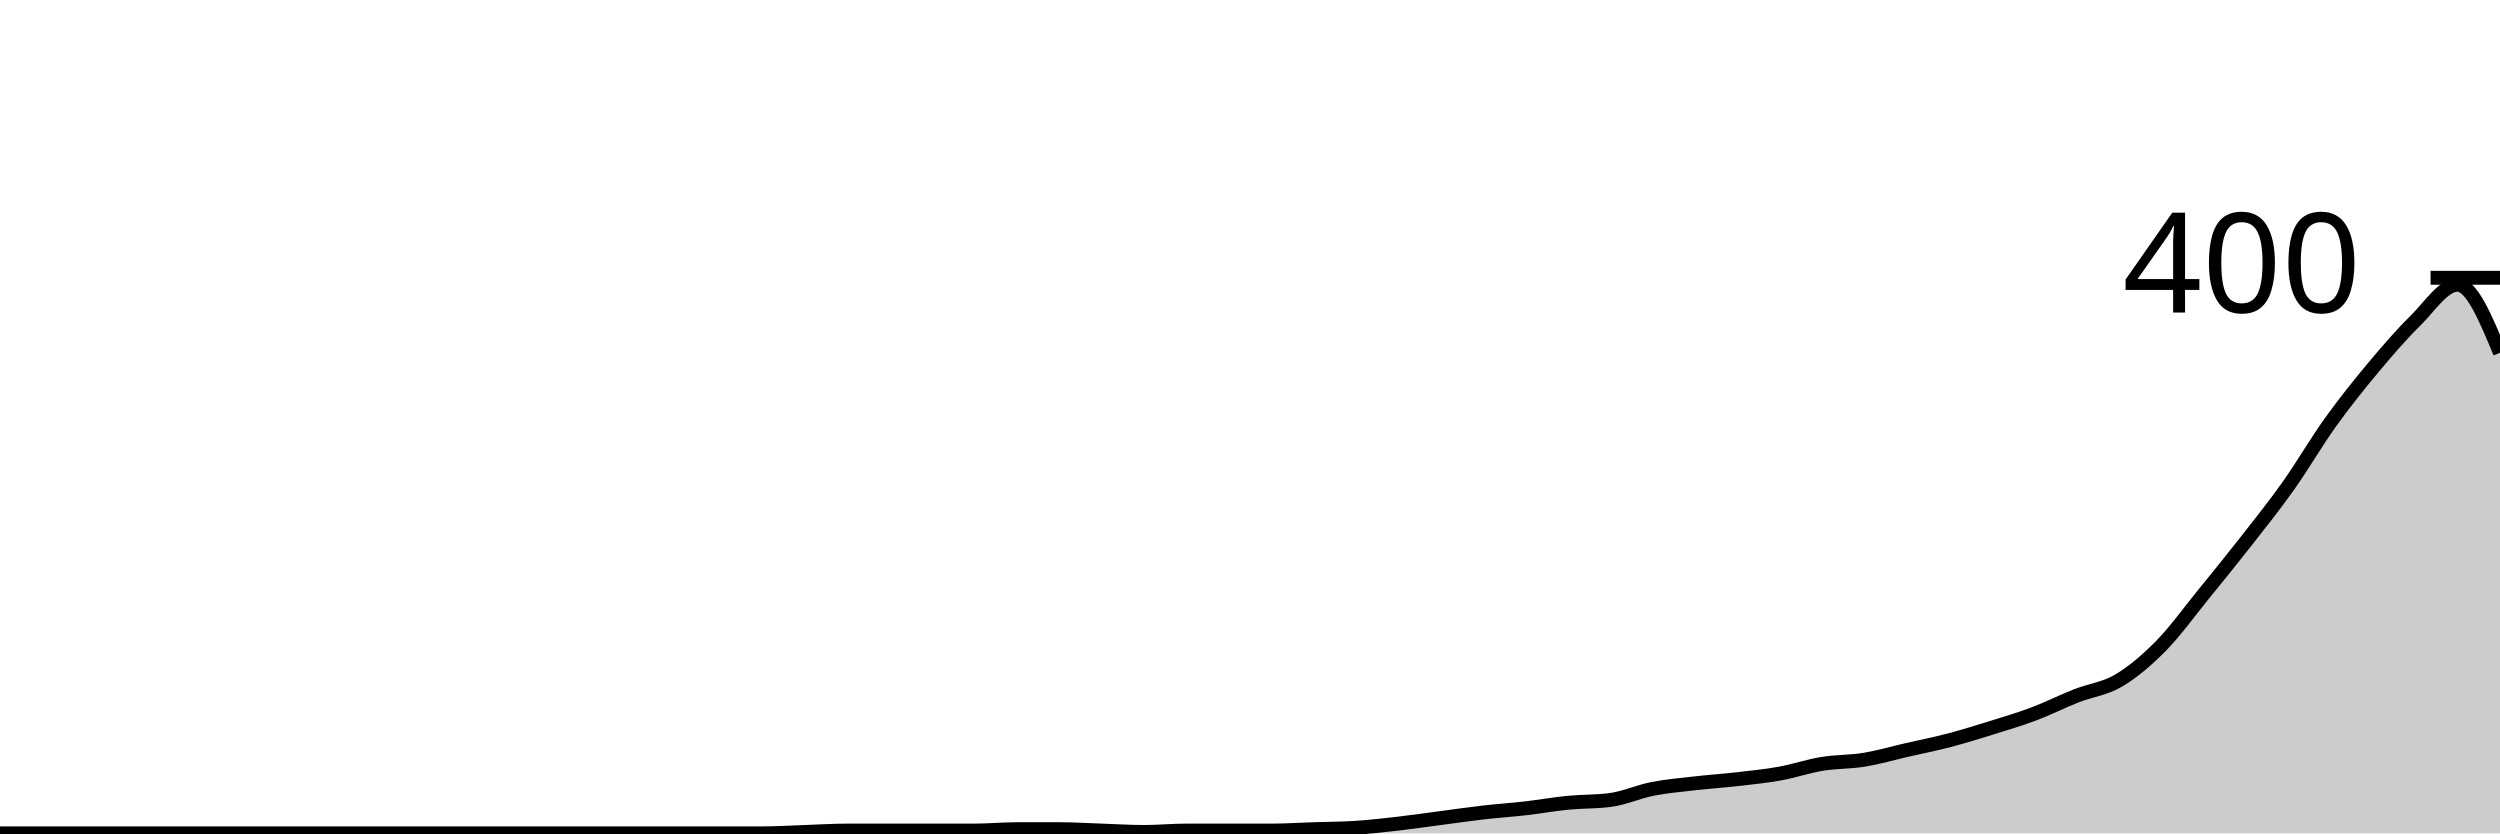
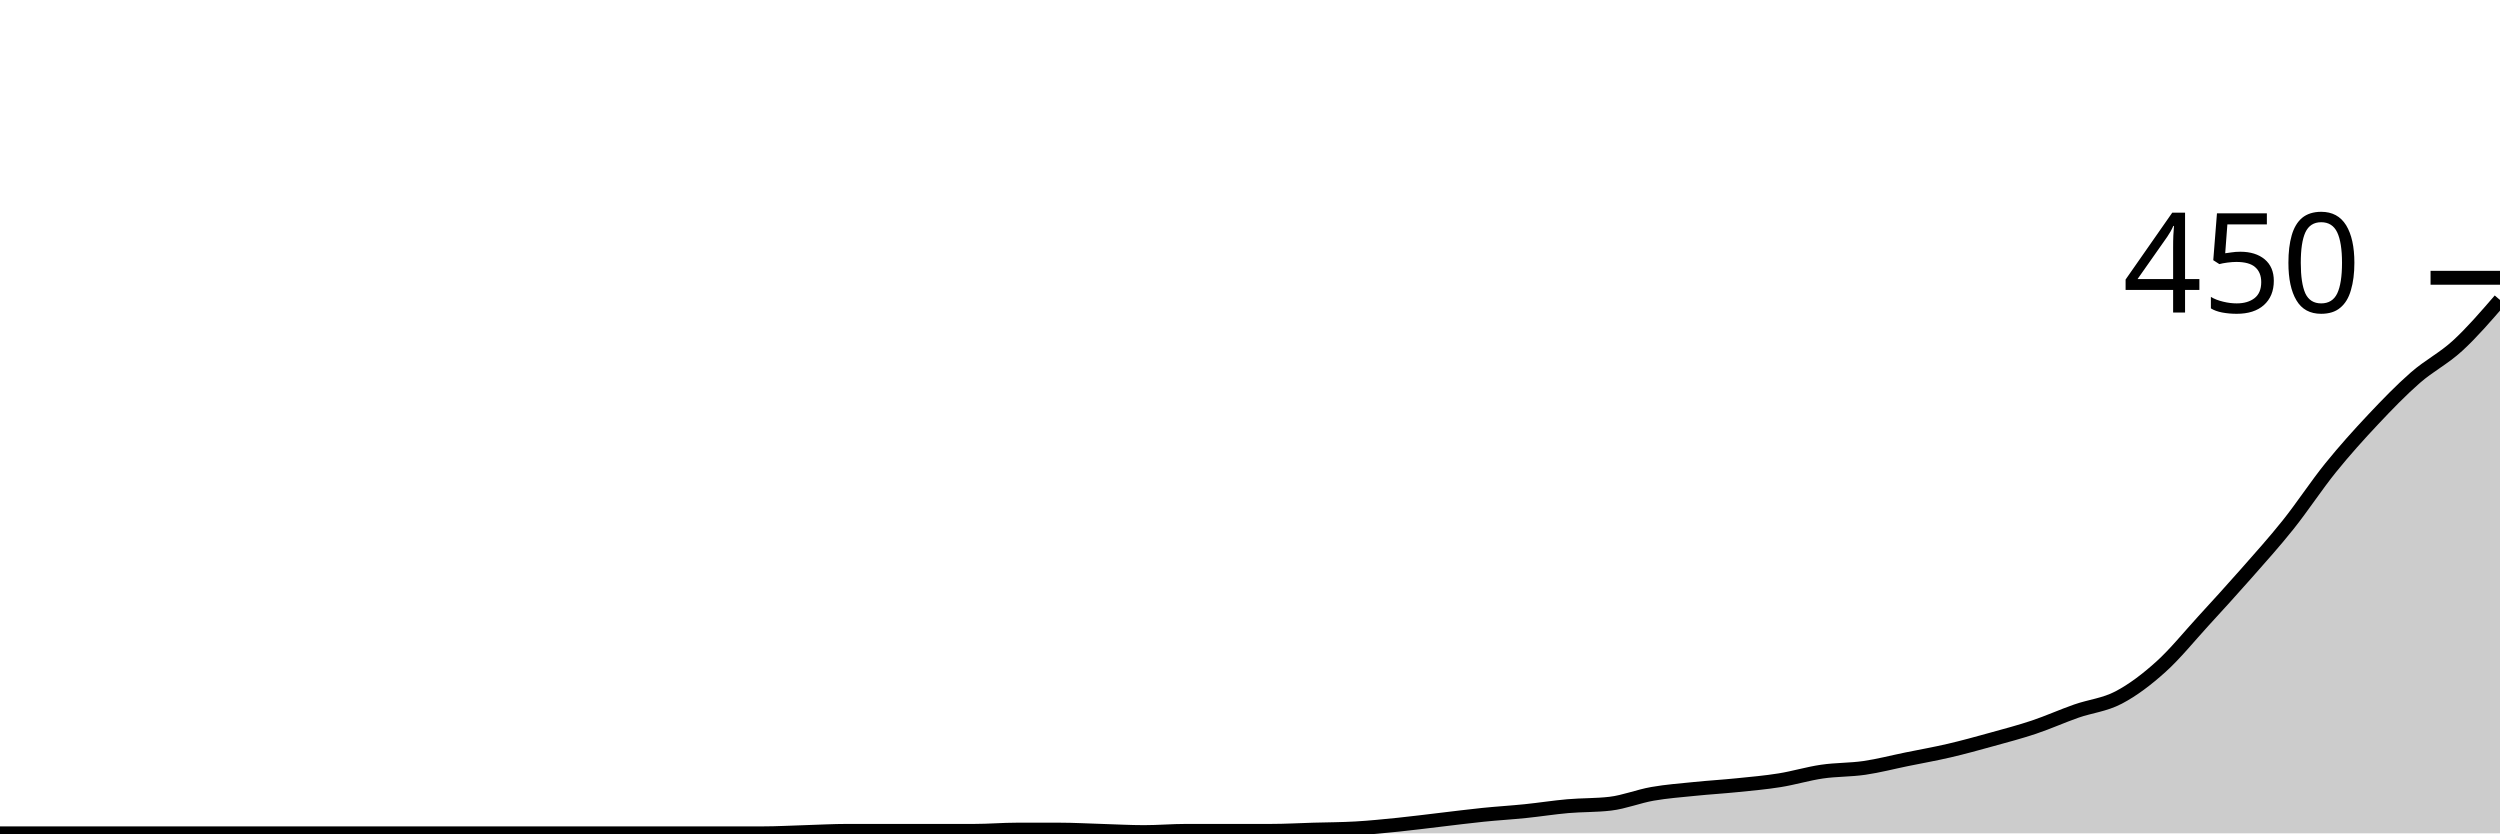
<svg xmlns="http://www.w3.org/2000/svg" viewBox="0 0 180 60">
  <g transform="translate(0,20)">
-     <path class="area" fill="rgba(0, 0, 0, 0.2)" d="M0,40C1.017,40,2.034,40,3.051,40C4.068,40,5.085,40,6.102,40C7.119,40,8.136,40,9.153,40C10.169,40,11.186,40,12.203,40C13.22,40,14.237,40,15.254,40C16.271,40,17.288,40,18.305,40C19.322,40,20.339,40,21.356,40C22.373,40,23.39,40,24.407,40C25.424,40,26.441,40,27.458,40C28.475,40,29.492,40,30.508,40C31.525,40,32.542,40,33.559,40C34.576,40,35.593,40,36.61,40C37.627,40,38.644,40,39.661,40C40.678,40,41.695,40,42.712,40C43.729,40,44.746,40,45.763,40C46.78,40,47.797,40,48.814,40C49.831,40,50.847,40,51.864,40C52.881,40,53.898,40,54.915,40C55.932,40,56.949,39.933,57.966,39.9C58.983,39.867,60,39.8,61.017,39.8C62.034,39.8,63.051,39.8,64.068,39.8C65.085,39.8,66.102,39.8,67.119,39.8C68.136,39.8,69.153,39.8,70.169,39.8C71.186,39.8,72.203,39.7,73.22,39.7C74.237,39.7,75.254,39.7,76.271,39.7C77.288,39.7,78.305,39.767,79.322,39.8C80.339,39.833,81.356,39.9,82.373,39.9C83.39,39.9,84.407,39.8,85.424,39.8C86.441,39.8,87.458,39.8,88.475,39.8C89.492,39.8,90.508,39.8,91.525,39.8C92.542,39.8,93.559,39.733,94.576,39.7C95.593,39.667,96.61,39.667,97.627,39.6C98.644,39.533,99.661,39.417,100.678,39.3C101.695,39.183,102.712,39.033,103.729,38.9C104.746,38.767,105.763,38.617,106.78,38.5C107.797,38.383,108.814,38.317,109.831,38.2C110.847,38.083,111.864,37.9,112.881,37.8C113.898,37.7,114.915,37.733,115.932,37.6C116.949,37.467,117.966,37,118.983,36.8C120,36.6,121.017,36.517,122.034,36.4C123.051,36.283,124.068,36.217,125.085,36.1C126.102,35.983,127.119,35.883,128.136,35.7C129.153,35.517,130.169,35.167,131.186,35C132.203,34.833,133.22,34.867,134.237,34.7C135.254,34.533,136.271,34.233,137.288,34C138.305,33.767,139.322,33.567,140.339,33.3C141.356,33.033,142.373,32.717,143.39,32.4C144.407,32.083,145.424,31.783,146.441,31.4C147.458,31.017,148.475,30.5,149.492,30.1C150.508,29.7,151.525,29.6,152.542,29C153.559,28.4,154.576,27.533,155.593,26.5C156.61,25.467,157.627,24.05,158.644,22.8C159.661,21.55,160.678,20.3,161.695,19C162.712,17.7,163.729,16.433,164.746,15C165.763,13.567,166.78,11.817,167.797,10.4C168.814,8.983,169.831,7.717,170.847,6.5C171.864,5.283,172.881,4.1,173.898,3.1C174.915,2.1,175.932,0.5,176.949,0.5C177.966,0.5,178.983,2.95,180,5.4L180,40C178.983,40,177.966,40,176.949,40C175.932,40,174.915,40,173.898,40C172.881,40,171.864,40,170.847,40C169.831,40,168.814,40,167.797,40C166.78,40,165.763,40,164.746,40C163.729,40,162.712,40,161.695,40C160.678,40,159.661,40,158.644,40C157.627,40,156.61,40,155.593,40C154.576,40,153.559,40,152.542,40C151.525,40,150.508,40,149.492,40C148.475,40,147.458,40,146.441,40C145.424,40,144.407,40,143.39,40C142.373,40,141.356,40,140.339,40C139.322,40,138.305,40,137.288,40C136.271,40,135.254,40,134.237,40C133.22,40,132.203,40,131.186,40C130.169,40,129.153,40,128.136,40C127.119,40,126.102,40,125.085,40C124.068,40,123.051,40,122.034,40C121.017,40,120,40,118.983,40C117.966,40,116.949,40,115.932,40C114.915,40,113.898,40,112.881,40C111.864,40,110.847,40,109.831,40C108.814,40,107.797,40,106.78,40C105.763,40,104.746,40,103.729,40C102.712,40,101.695,40,100.678,40C99.661,40,98.644,40,97.627,40C96.61,40,95.593,40,94.576,40C93.559,40,92.542,40,91.525,40C90.508,40,89.492,40,88.475,40C87.458,40,86.441,40,85.424,40C84.407,40,83.39,40,82.373,40C81.356,40,80.339,40,79.322,40C78.305,40,77.288,40,76.271,40C75.254,40,74.237,40,73.22,40C72.203,40,71.186,40,70.169,40C69.153,40,68.136,40,67.119,40C66.102,40,65.085,40,64.068,40C63.051,40,62.034,40,61.017,40C60,40,58.983,40,57.966,40C56.949,40,55.932,40,54.915,40C53.898,40,52.881,40,51.864,40C50.847,40,49.831,40,48.814,40C47.797,40,46.78,40,45.763,40C44.746,40,43.729,40,42.712,40C41.695,40,40.678,40,39.661,40C38.644,40,37.627,40,36.61,40C35.593,40,34.576,40,33.559,40C32.542,40,31.525,40,30.508,40C29.492,40,28.475,40,27.458,40C26.441,40,25.424,40,24.407,40C23.39,40,22.373,40,21.356,40C20.339,40,19.322,40,18.305,40C17.288,40,16.271,40,15.254,40C14.237,40,13.22,40,12.203,40C11.186,40,10.169,40,9.153,40C8.136,40,7.119,40,6.102,40C5.085,40,4.068,40,3.051,40C2.034,40,1.017,40,0,40Z" />
-     <path class="line" stroke="black" fill="none" d="M0,40C1.017,40,2.034,40,3.051,40C4.068,40,5.085,40,6.102,40C7.119,40,8.136,40,9.153,40C10.169,40,11.186,40,12.203,40C13.22,40,14.237,40,15.254,40C16.271,40,17.288,40,18.305,40C19.322,40,20.339,40,21.356,40C22.373,40,23.39,40,24.407,40C25.424,40,26.441,40,27.458,40C28.475,40,29.492,40,30.508,40C31.525,40,32.542,40,33.559,40C34.576,40,35.593,40,36.61,40C37.627,40,38.644,40,39.661,40C40.678,40,41.695,40,42.712,40C43.729,40,44.746,40,45.763,40C46.78,40,47.797,40,48.814,40C49.831,40,50.847,40,51.864,40C52.881,40,53.898,40,54.915,40C55.932,40,56.949,39.933,57.966,39.9C58.983,39.867,60,39.8,61.017,39.8C62.034,39.8,63.051,39.8,64.068,39.8C65.085,39.8,66.102,39.8,67.119,39.8C68.136,39.8,69.153,39.8,70.169,39.8C71.186,39.8,72.203,39.7,73.22,39.7C74.237,39.7,75.254,39.7,76.271,39.7C77.288,39.7,78.305,39.767,79.322,39.8C80.339,39.833,81.356,39.9,82.373,39.9C83.39,39.9,84.407,39.8,85.424,39.8C86.441,39.8,87.458,39.8,88.475,39.8C89.492,39.8,90.508,39.8,91.525,39.8C92.542,39.8,93.559,39.733,94.576,39.7C95.593,39.667,96.61,39.667,97.627,39.6C98.644,39.533,99.661,39.417,100.678,39.3C101.695,39.183,102.712,39.033,103.729,38.9C104.746,38.767,105.763,38.617,106.78,38.5C107.797,38.383,108.814,38.317,109.831,38.2C110.847,38.083,111.864,37.9,112.881,37.8C113.898,37.7,114.915,37.733,115.932,37.6C116.949,37.467,117.966,37,118.983,36.8C120,36.6,121.017,36.517,122.034,36.4C123.051,36.283,124.068,36.217,125.085,36.1C126.102,35.983,127.119,35.883,128.136,35.7C129.153,35.517,130.169,35.167,131.186,35C132.203,34.833,133.22,34.867,134.237,34.7C135.254,34.533,136.271,34.233,137.288,34C138.305,33.767,139.322,33.567,140.339,33.3C141.356,33.033,142.373,32.717,143.39,32.4C144.407,32.083,145.424,31.783,146.441,31.4C147.458,31.017,148.475,30.5,149.492,30.1C150.508,29.7,151.525,29.6,152.542,29C153.559,28.4,154.576,27.533,155.593,26.5C156.61,25.467,157.627,24.05,158.644,22.8C159.661,21.55,160.678,20.3,161.695,19C162.712,17.7,163.729,16.433,164.746,15C165.763,13.567,166.78,11.817,167.797,10.4C168.814,8.983,169.831,7.717,170.847,6.5C171.864,5.283,172.881,4.1,173.898,3.1C174.915,2.1,175.932,0.5,176.949,0.5C177.966,0.5,178.983,2.95,180,5.4" />
+     <path class="area" fill="rgba(0, 0, 0, 0.2)" d="M0,40C1.017,40,2.034,40,3.051,40C4.068,40,5.085,40,6.102,40C7.119,40,8.136,40,9.153,40C10.169,40,11.186,40,12.203,40C13.22,40,14.237,40,15.254,40C16.271,40,17.288,40,18.305,40C19.322,40,20.339,40,21.356,40C22.373,40,23.39,40,24.407,40C25.424,40,26.441,40,27.458,40C28.475,40,29.492,40,30.508,40C31.525,40,32.542,40,33.559,40C34.576,40,35.593,40,36.61,40C37.627,40,38.644,40,39.661,40C40.678,40,41.695,40,42.712,40C43.729,40,44.746,40,45.763,40C46.78,40,47.797,40,48.814,40C49.831,40,50.847,40,51.864,40C52.881,40,53.898,40,54.915,40C55.932,40,56.949,39.941,57.966,39.911C58.983,39.881,60,39.822,61.017,39.822C62.034,39.822,63.051,39.822,64.068,39.822C65.085,39.822,66.102,39.822,67.119,39.822C68.136,39.822,69.153,39.822,70.169,39.822C71.186,39.822,72.203,39.733,73.22,39.733C74.237,39.733,75.254,39.733,76.271,39.733C77.288,39.733,78.305,39.793,79.322,39.822C80.339,39.852,81.356,39.911,82.373,39.911C83.39,39.911,84.407,39.822,85.424,39.822C86.441,39.822,87.458,39.822,88.475,39.822C89.492,39.822,90.508,39.822,91.525,39.822C92.542,39.822,93.559,39.763,94.576,39.733C95.593,39.704,96.61,39.704,97.627,39.644C98.644,39.585,99.661,39.481,100.678,39.378C101.695,39.274,102.712,39.141,103.729,39.022C104.746,38.904,105.763,38.77,106.78,38.667C107.797,38.563,108.814,38.504,109.831,38.4C110.847,38.296,111.864,38.133,112.881,38.044C113.898,37.956,114.915,37.985,115.932,37.867C116.949,37.748,117.966,37.333,118.983,37.156C120,36.978,121.017,36.904,122.034,36.8C123.051,36.696,124.068,36.637,125.085,36.533C126.102,36.43,127.119,36.341,128.136,36.178C129.153,36.015,130.169,35.704,131.186,35.556C132.203,35.407,133.22,35.437,134.237,35.289C135.254,35.141,136.271,34.874,137.288,34.667C138.305,34.459,139.322,34.281,140.339,34.044C141.356,33.807,142.373,33.526,143.39,33.244C144.407,32.963,145.424,32.696,146.441,32.356C147.458,32.015,148.475,31.556,149.492,31.2C150.508,30.844,151.525,30.756,152.542,30.222C153.559,29.689,154.576,28.919,155.593,28C156.61,27.081,157.627,25.822,158.644,24.711C159.661,23.6,160.678,22.489,161.695,21.333C162.712,20.178,163.729,19.052,164.746,17.778C165.763,16.504,166.78,14.948,167.797,13.689C168.814,12.43,169.831,11.304,170.847,10.222C171.864,9.141,172.881,8.089,173.898,7.2C174.915,6.311,175.932,5.822,176.949,4.889C177.966,3.956,178.983,2.778,180,1.6L180,40C178.983,40,177.966,40,176.949,40C175.932,40,174.915,40,173.898,40C172.881,40,171.864,40,170.847,40C169.831,40,168.814,40,167.797,40C166.78,40,165.763,40,164.746,40C163.729,40,162.712,40,161.695,40C160.678,40,159.661,40,158.644,40C157.627,40,156.61,40,155.593,40C154.576,40,153.559,40,152.542,40C151.525,40,150.508,40,149.492,40C148.475,40,147.458,40,146.441,40C145.424,40,144.407,40,143.39,40C142.373,40,141.356,40,140.339,40C139.322,40,138.305,40,137.288,40C136.271,40,135.254,40,134.237,40C133.22,40,132.203,40,131.186,40C130.169,40,129.153,40,128.136,40C127.119,40,126.102,40,125.085,40C124.068,40,123.051,40,122.034,40C121.017,40,120,40,118.983,40C117.966,40,116.949,40,115.932,40C114.915,40,113.898,40,112.881,40C111.864,40,110.847,40,109.831,40C108.814,40,107.797,40,106.78,40C105.763,40,104.746,40,103.729,40C102.712,40,101.695,40,100.678,40C99.661,40,98.644,40,97.627,40C96.61,40,95.593,40,94.576,40C93.559,40,92.542,40,91.525,40C90.508,40,89.492,40,88.475,40C87.458,40,86.441,40,85.424,40C84.407,40,83.39,40,82.373,40C81.356,40,80.339,40,79.322,40C78.305,40,77.288,40,76.271,40C75.254,40,74.237,40,73.22,40C72.203,40,71.186,40,70.169,40C69.153,40,68.136,40,67.119,40C66.102,40,65.085,40,64.068,40C63.051,40,62.034,40,61.017,40C60,40,58.983,40,57.966,40C56.949,40,55.932,40,54.915,40C53.898,40,52.881,40,51.864,40C50.847,40,49.831,40,48.814,40C47.797,40,46.78,40,45.763,40C44.746,40,43.729,40,42.712,40C41.695,40,40.678,40,39.661,40C38.644,40,37.627,40,36.61,40C35.593,40,34.576,40,33.559,40C32.542,40,31.525,40,30.508,40C29.492,40,28.475,40,27.458,40C26.441,40,25.424,40,24.407,40C23.39,40,22.373,40,21.356,40C20.339,40,19.322,40,18.305,40C17.288,40,16.271,40,15.254,40C14.237,40,13.22,40,12.203,40C11.186,40,10.169,40,9.153,40C8.136,40,7.119,40,6.102,40C5.085,40,4.068,40,3.051,40C2.034,40,1.017,40,0,40Z" />
+     <path class="line" stroke="black" fill="none" d="M0,40C1.017,40,2.034,40,3.051,40C4.068,40,5.085,40,6.102,40C7.119,40,8.136,40,9.153,40C10.169,40,11.186,40,12.203,40C13.22,40,14.237,40,15.254,40C16.271,40,17.288,40,18.305,40C19.322,40,20.339,40,21.356,40C22.373,40,23.39,40,24.407,40C25.424,40,26.441,40,27.458,40C28.475,40,29.492,40,30.508,40C31.525,40,32.542,40,33.559,40C34.576,40,35.593,40,36.61,40C37.627,40,38.644,40,39.661,40C40.678,40,41.695,40,42.712,40C43.729,40,44.746,40,45.763,40C46.78,40,47.797,40,48.814,40C49.831,40,50.847,40,51.864,40C52.881,40,53.898,40,54.915,40C55.932,40,56.949,39.941,57.966,39.911C58.983,39.881,60,39.822,61.017,39.822C62.034,39.822,63.051,39.822,64.068,39.822C65.085,39.822,66.102,39.822,67.119,39.822C68.136,39.822,69.153,39.822,70.169,39.822C71.186,39.822,72.203,39.733,73.22,39.733C74.237,39.733,75.254,39.733,76.271,39.733C77.288,39.733,78.305,39.793,79.322,39.822C80.339,39.852,81.356,39.911,82.373,39.911C83.39,39.911,84.407,39.822,85.424,39.822C86.441,39.822,87.458,39.822,88.475,39.822C89.492,39.822,90.508,39.822,91.525,39.822C92.542,39.822,93.559,39.763,94.576,39.733C95.593,39.704,96.61,39.704,97.627,39.644C98.644,39.585,99.661,39.481,100.678,39.378C101.695,39.274,102.712,39.141,103.729,39.022C104.746,38.904,105.763,38.77,106.78,38.667C107.797,38.563,108.814,38.504,109.831,38.4C110.847,38.296,111.864,38.133,112.881,38.044C113.898,37.956,114.915,37.985,115.932,37.867C116.949,37.748,117.966,37.333,118.983,37.156C120,36.978,121.017,36.904,122.034,36.8C123.051,36.696,124.068,36.637,125.085,36.533C126.102,36.43,127.119,36.341,128.136,36.178C129.153,36.015,130.169,35.704,131.186,35.556C132.203,35.407,133.22,35.437,134.237,35.289C135.254,35.141,136.271,34.874,137.288,34.667C138.305,34.459,139.322,34.281,140.339,34.044C141.356,33.807,142.373,33.526,143.39,33.244C144.407,32.963,145.424,32.696,146.441,32.356C147.458,32.015,148.475,31.556,149.492,31.2C150.508,30.844,151.525,30.756,152.542,30.222C153.559,29.689,154.576,28.919,155.593,28C156.61,27.081,157.627,25.822,158.644,24.711C159.661,23.6,160.678,22.489,161.695,21.333C162.712,20.178,163.729,19.052,164.746,17.778C165.763,16.504,166.78,14.948,167.797,13.689C168.814,12.43,169.831,11.304,170.847,10.222C171.864,9.141,172.881,8.089,173.898,7.2C174.915,6.311,175.932,5.822,176.949,4.889C177.966,3.956,178.983,2.778,180,1.6" />
    <path class="axis-ceiling" stroke-width="1" stroke="black" fill="none" d="M175,0L180,0" />
-     <text class="axis-ceiling-label" font-family="sans-serif" text-anchor="end" font-size="10px" x="170" y="2.5">400</text>
+     <text class="axis-ceiling-label" font-family="sans-serif" text-anchor="end" font-size="10px" x="170" y="2.5">450</text>
  </g>
</svg>
